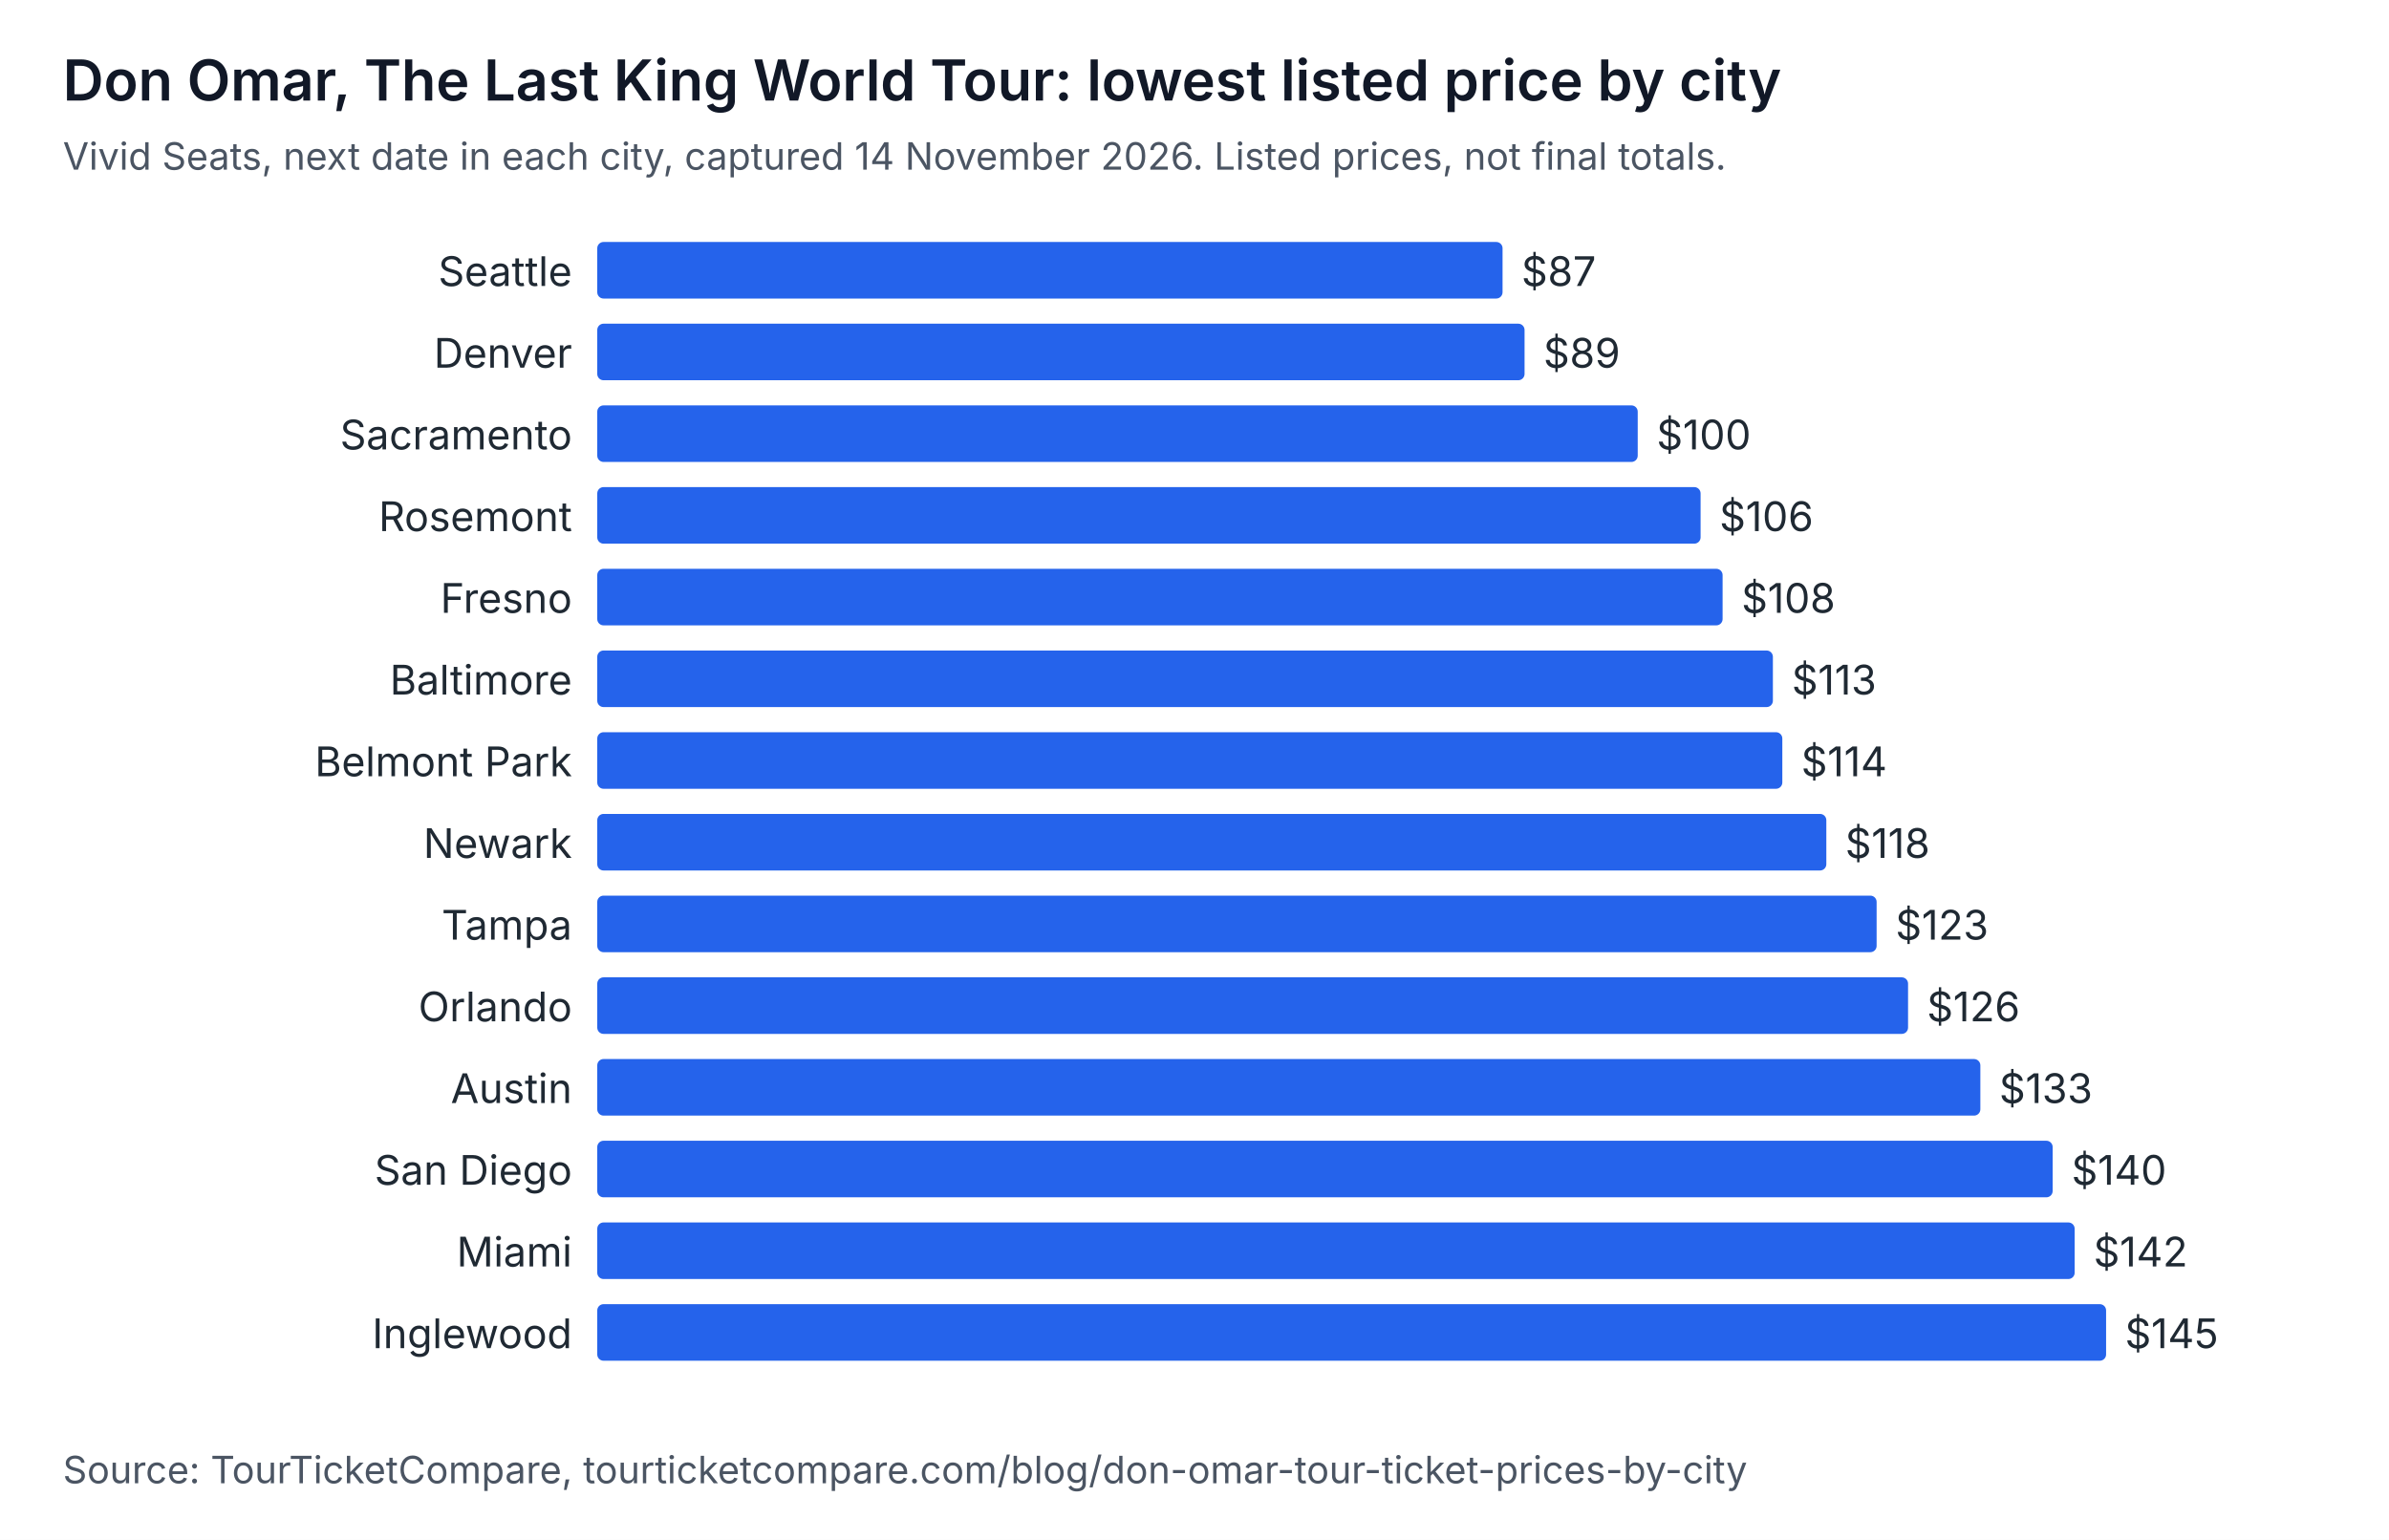
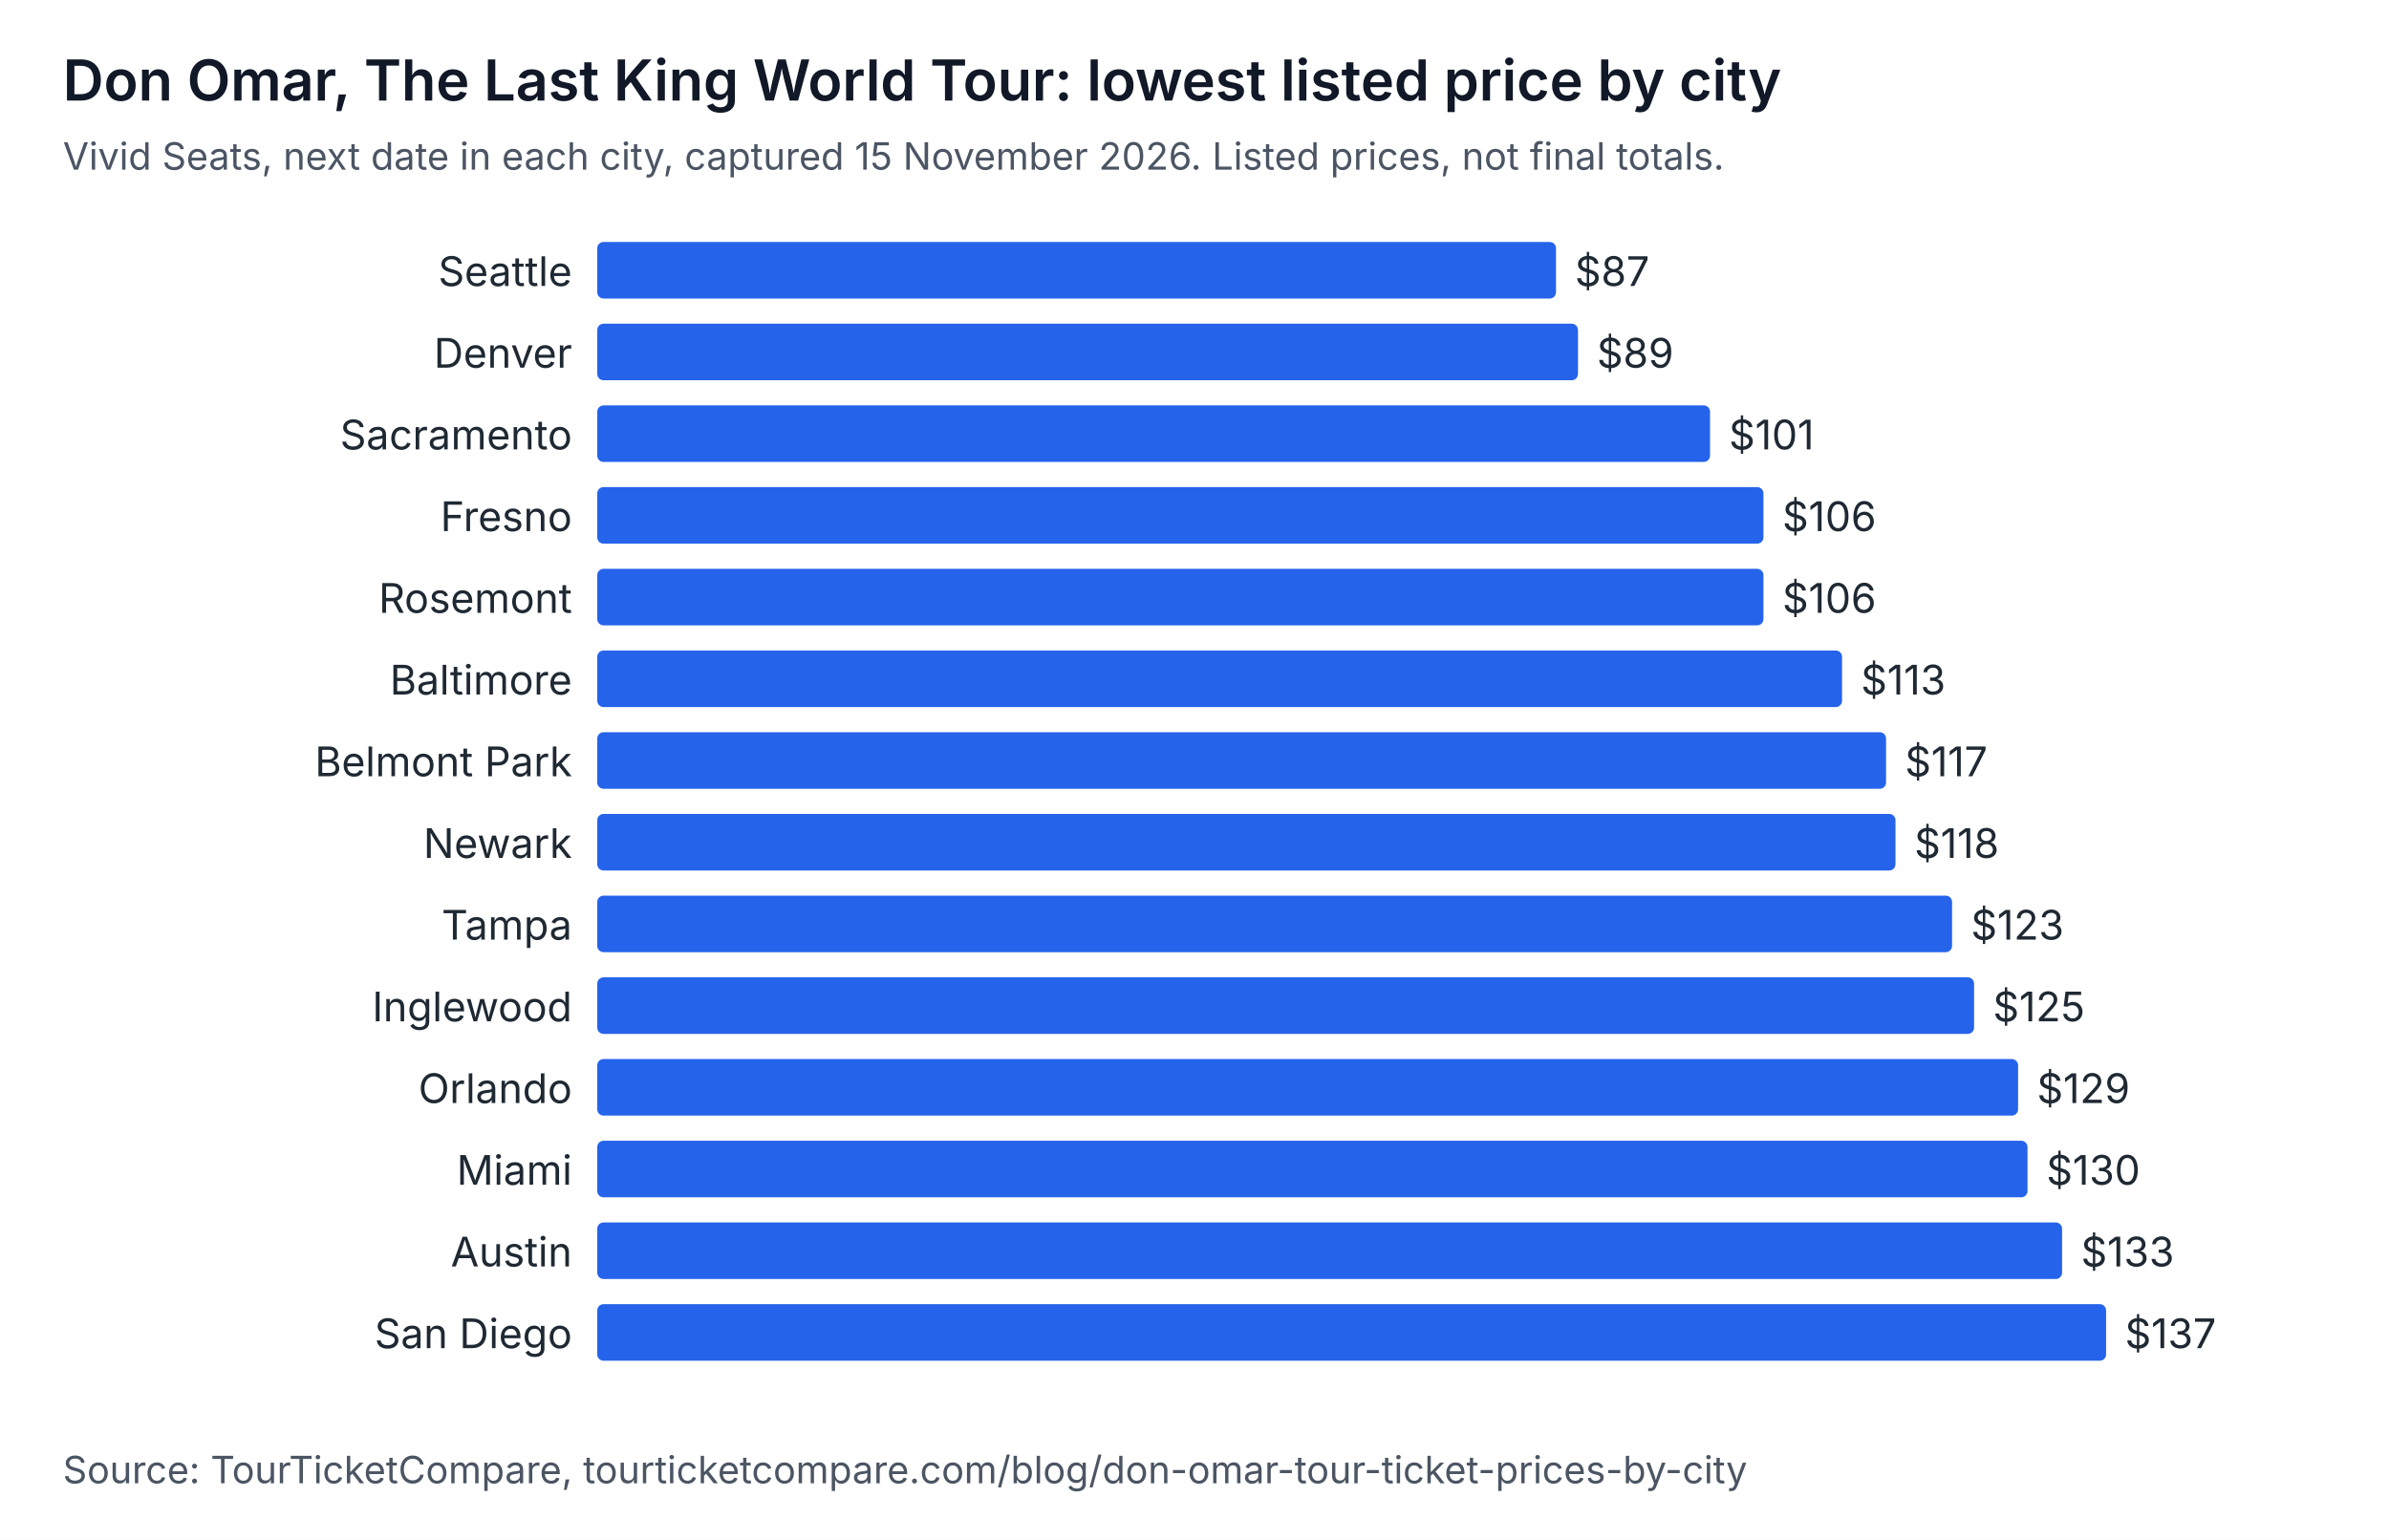
<svg xmlns="http://www.w3.org/2000/svg" width="760" height="490" viewBox="0 0 760 490" role="img" aria-labelledby="t d" font-family="system-ui, -apple-system, Segoe UI, sans-serif">
  <rect width="760" height="490" fill="#ffffff" />
  <text x="20" y="32" font-size="18" font-weight="600" fill="#111827">Don Omar, The Last King World Tour: lowest listed price by city</text>
-   <text x="20" y="54" font-size="12" fill="#4b5563">Vivid Seats, next date in each city, captured 14 November 2026. Listed prices, not final totals.</text>
+   <text x="20" y="54" font-size="12" fill="#4b5563">Vivid Seats, next date in each city, captured 15 November 2026. Listed prices, not final totals.</text>
  <text x="182" y="91" text-anchor="end" font-size="13" fill="#1f2933">Seattle</text>
-   <rect x="190" y="77" width="288" height="18" rx="2" fill="#2563eb" />
-   <text x="484" y="91" font-size="13" fill="#1f2933">$87</text>
+   <rect x="190" y="77" width="305" height="18" rx="2" fill="#2563eb" />
+   <text x="501" y="91" font-size="13" fill="#1f2933">$87</text>
  <text x="182" y="117" text-anchor="end" font-size="13" fill="#1f2933">Denver</text>
-   <rect x="190" y="103" width="295" height="18" rx="2" fill="#2563eb" />
-   <text x="491" y="117" font-size="13" fill="#1f2933">$89</text>
+   <rect x="190" y="103" width="312" height="18" rx="2" fill="#2563eb" />
+   <text x="508" y="117" font-size="13" fill="#1f2933">$89</text>
  <text x="182" y="143" text-anchor="end" font-size="13" fill="#1f2933">Sacramento</text>
-   <rect x="190" y="129" width="331" height="18" rx="2" fill="#2563eb" />
-   <text x="527" y="143" font-size="13" fill="#1f2933">$100</text>
-   <text x="182" y="169" text-anchor="end" font-size="13" fill="#1f2933">Rosemont</text>
-   <rect x="190" y="155" width="351" height="18" rx="2" fill="#2563eb" />
-   <text x="547" y="169" font-size="13" fill="#1f2933">$106</text>
-   <text x="182" y="195" text-anchor="end" font-size="13" fill="#1f2933">Fresno</text>
-   <rect x="190" y="181" width="358" height="18" rx="2" fill="#2563eb" />
-   <text x="554" y="195" font-size="13" fill="#1f2933">$108</text>
+   <rect x="190" y="129" width="354" height="18" rx="2" fill="#2563eb" />
+   <text x="550" y="143" font-size="13" fill="#1f2933">$101</text>
+   <text x="182" y="169" text-anchor="end" font-size="13" fill="#1f2933">Fresno</text>
+   <rect x="190" y="155" width="371" height="18" rx="2" fill="#2563eb" />
+   <text x="567" y="169" font-size="13" fill="#1f2933">$106</text>
+   <text x="182" y="195" text-anchor="end" font-size="13" fill="#1f2933">Rosemont</text>
+   <rect x="190" y="181" width="371" height="18" rx="2" fill="#2563eb" />
+   <text x="567" y="195" font-size="13" fill="#1f2933">$106</text>
  <text x="182" y="221" text-anchor="end" font-size="13" fill="#1f2933">Baltimore</text>
-   <rect x="190" y="207" width="374" height="18" rx="2" fill="#2563eb" />
-   <text x="570" y="221" font-size="13" fill="#1f2933">$113</text>
+   <rect x="190" y="207" width="396" height="18" rx="2" fill="#2563eb" />
+   <text x="592" y="221" font-size="13" fill="#1f2933">$113</text>
  <text x="182" y="247" text-anchor="end" font-size="13" fill="#1f2933">Belmont Park</text>
-   <rect x="190" y="233" width="377" height="18" rx="2" fill="#2563eb" />
-   <text x="573" y="247" font-size="13" fill="#1f2933">$114</text>
+   <rect x="190" y="233" width="410" height="18" rx="2" fill="#2563eb" />
+   <text x="606" y="247" font-size="13" fill="#1f2933">$117</text>
  <text x="182" y="273" text-anchor="end" font-size="13" fill="#1f2933">Newark</text>
-   <rect x="190" y="259" width="391" height="18" rx="2" fill="#2563eb" />
-   <text x="587" y="273" font-size="13" fill="#1f2933">$118</text>
+   <rect x="190" y="259" width="413" height="18" rx="2" fill="#2563eb" />
+   <text x="609" y="273" font-size="13" fill="#1f2933">$118</text>
  <text x="182" y="299" text-anchor="end" font-size="13" fill="#1f2933">Tampa</text>
-   <rect x="190" y="285" width="407" height="18" rx="2" fill="#2563eb" />
-   <text x="603" y="299" font-size="13" fill="#1f2933">$123</text>
-   <text x="182" y="325" text-anchor="end" font-size="13" fill="#1f2933">Orlando</text>
-   <rect x="190" y="311" width="417" height="18" rx="2" fill="#2563eb" />
-   <text x="613" y="325" font-size="13" fill="#1f2933">$126</text>
-   <text x="182" y="351" text-anchor="end" font-size="13" fill="#1f2933">Austin</text>
-   <rect x="190" y="337" width="440" height="18" rx="2" fill="#2563eb" />
-   <text x="636" y="351" font-size="13" fill="#1f2933">$133</text>
-   <text x="182" y="377" text-anchor="end" font-size="13" fill="#1f2933">San Diego</text>
-   <rect x="190" y="363" width="463" height="18" rx="2" fill="#2563eb" />
-   <text x="659" y="377" font-size="13" fill="#1f2933">$140</text>
-   <text x="182" y="403" text-anchor="end" font-size="13" fill="#1f2933">Miami</text>
-   <rect x="190" y="389" width="470" height="18" rx="2" fill="#2563eb" />
-   <text x="666" y="403" font-size="13" fill="#1f2933">$142</text>
-   <text x="182" y="429" text-anchor="end" font-size="13" fill="#1f2933">Inglewood</text>
+   <rect x="190" y="285" width="431" height="18" rx="2" fill="#2563eb" />
+   <text x="627" y="299" font-size="13" fill="#1f2933">$123</text>
+   <text x="182" y="325" text-anchor="end" font-size="13" fill="#1f2933">Inglewood</text>
+   <rect x="190" y="311" width="438" height="18" rx="2" fill="#2563eb" />
+   <text x="634" y="325" font-size="13" fill="#1f2933">$125</text>
+   <text x="182" y="351" text-anchor="end" font-size="13" fill="#1f2933">Orlando</text>
+   <rect x="190" y="337" width="452" height="18" rx="2" fill="#2563eb" />
+   <text x="648" y="351" font-size="13" fill="#1f2933">$129</text>
+   <text x="182" y="377" text-anchor="end" font-size="13" fill="#1f2933">Miami</text>
+   <rect x="190" y="363" width="455" height="18" rx="2" fill="#2563eb" />
+   <text x="651" y="377" font-size="13" fill="#1f2933">$130</text>
+   <text x="182" y="403" text-anchor="end" font-size="13" fill="#1f2933">Austin</text>
+   <rect x="190" y="389" width="466" height="18" rx="2" fill="#2563eb" />
+   <text x="662" y="403" font-size="13" fill="#1f2933">$133</text>
+   <text x="182" y="429" text-anchor="end" font-size="13" fill="#1f2933">San Diego</text>
  <rect x="190" y="415" width="480" height="18" rx="2" fill="#2563eb" />
-   <text x="676" y="429" font-size="13" fill="#1f2933">$145</text>
+   <text x="676" y="429" font-size="13" fill="#1f2933">$137</text>
  <text x="20" y="472" font-size="12" fill="#4b5563">Source: TourTicketCompare, tourticketcompare.com/blog/don-omar-tour-ticket-prices-by-city</text>
</svg>
